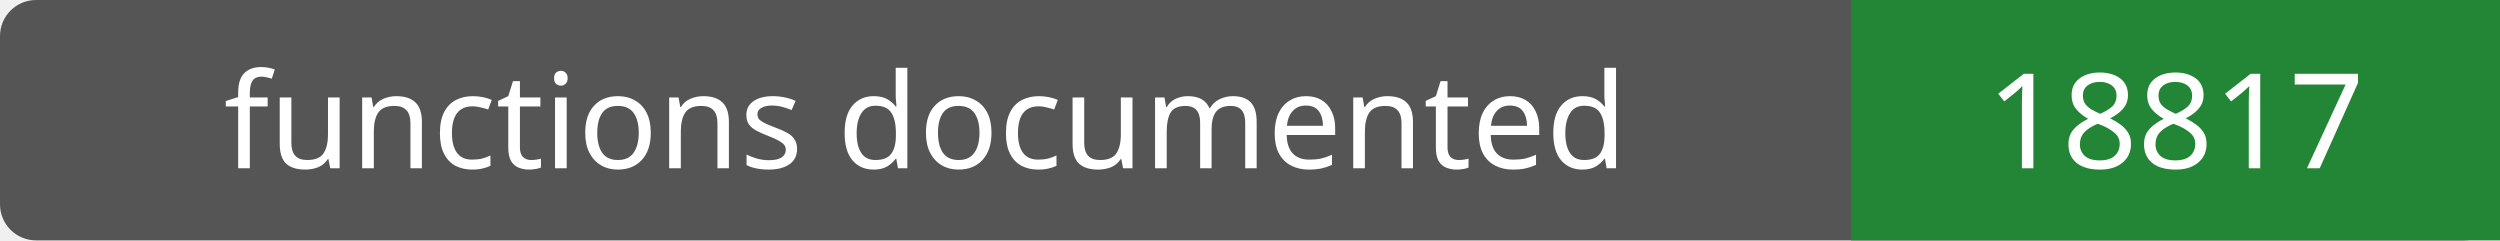
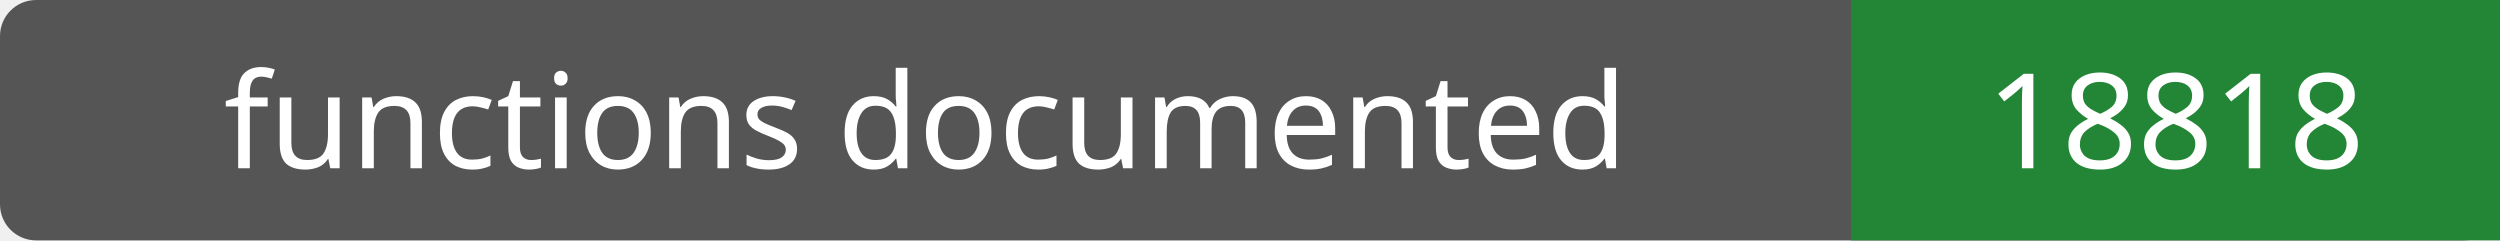
- <svg xmlns="http://www.w3.org/2000/svg" width="208" height="20" role="img" aria-label="functions documented: 18817">
+ <svg xmlns="http://www.w3.org/2000/svg" width="208" height="20" role="img" aria-label="functions documented: 18818">
  <rect width="208" height="20" rx="3" fill="#555" />
  <path fill="#238636" d="M154 0h54v20H154z" />
  <g fill="#fff" text-anchor="middle" font-family="Verdana,sans-serif" font-size="11">
    <text x="77.0" y="14">functions documented</text>
-     <text x="181.0" y="14">18817</text>
+     <text x="181.0" y="14">18818</text>
  </g>
</svg>
